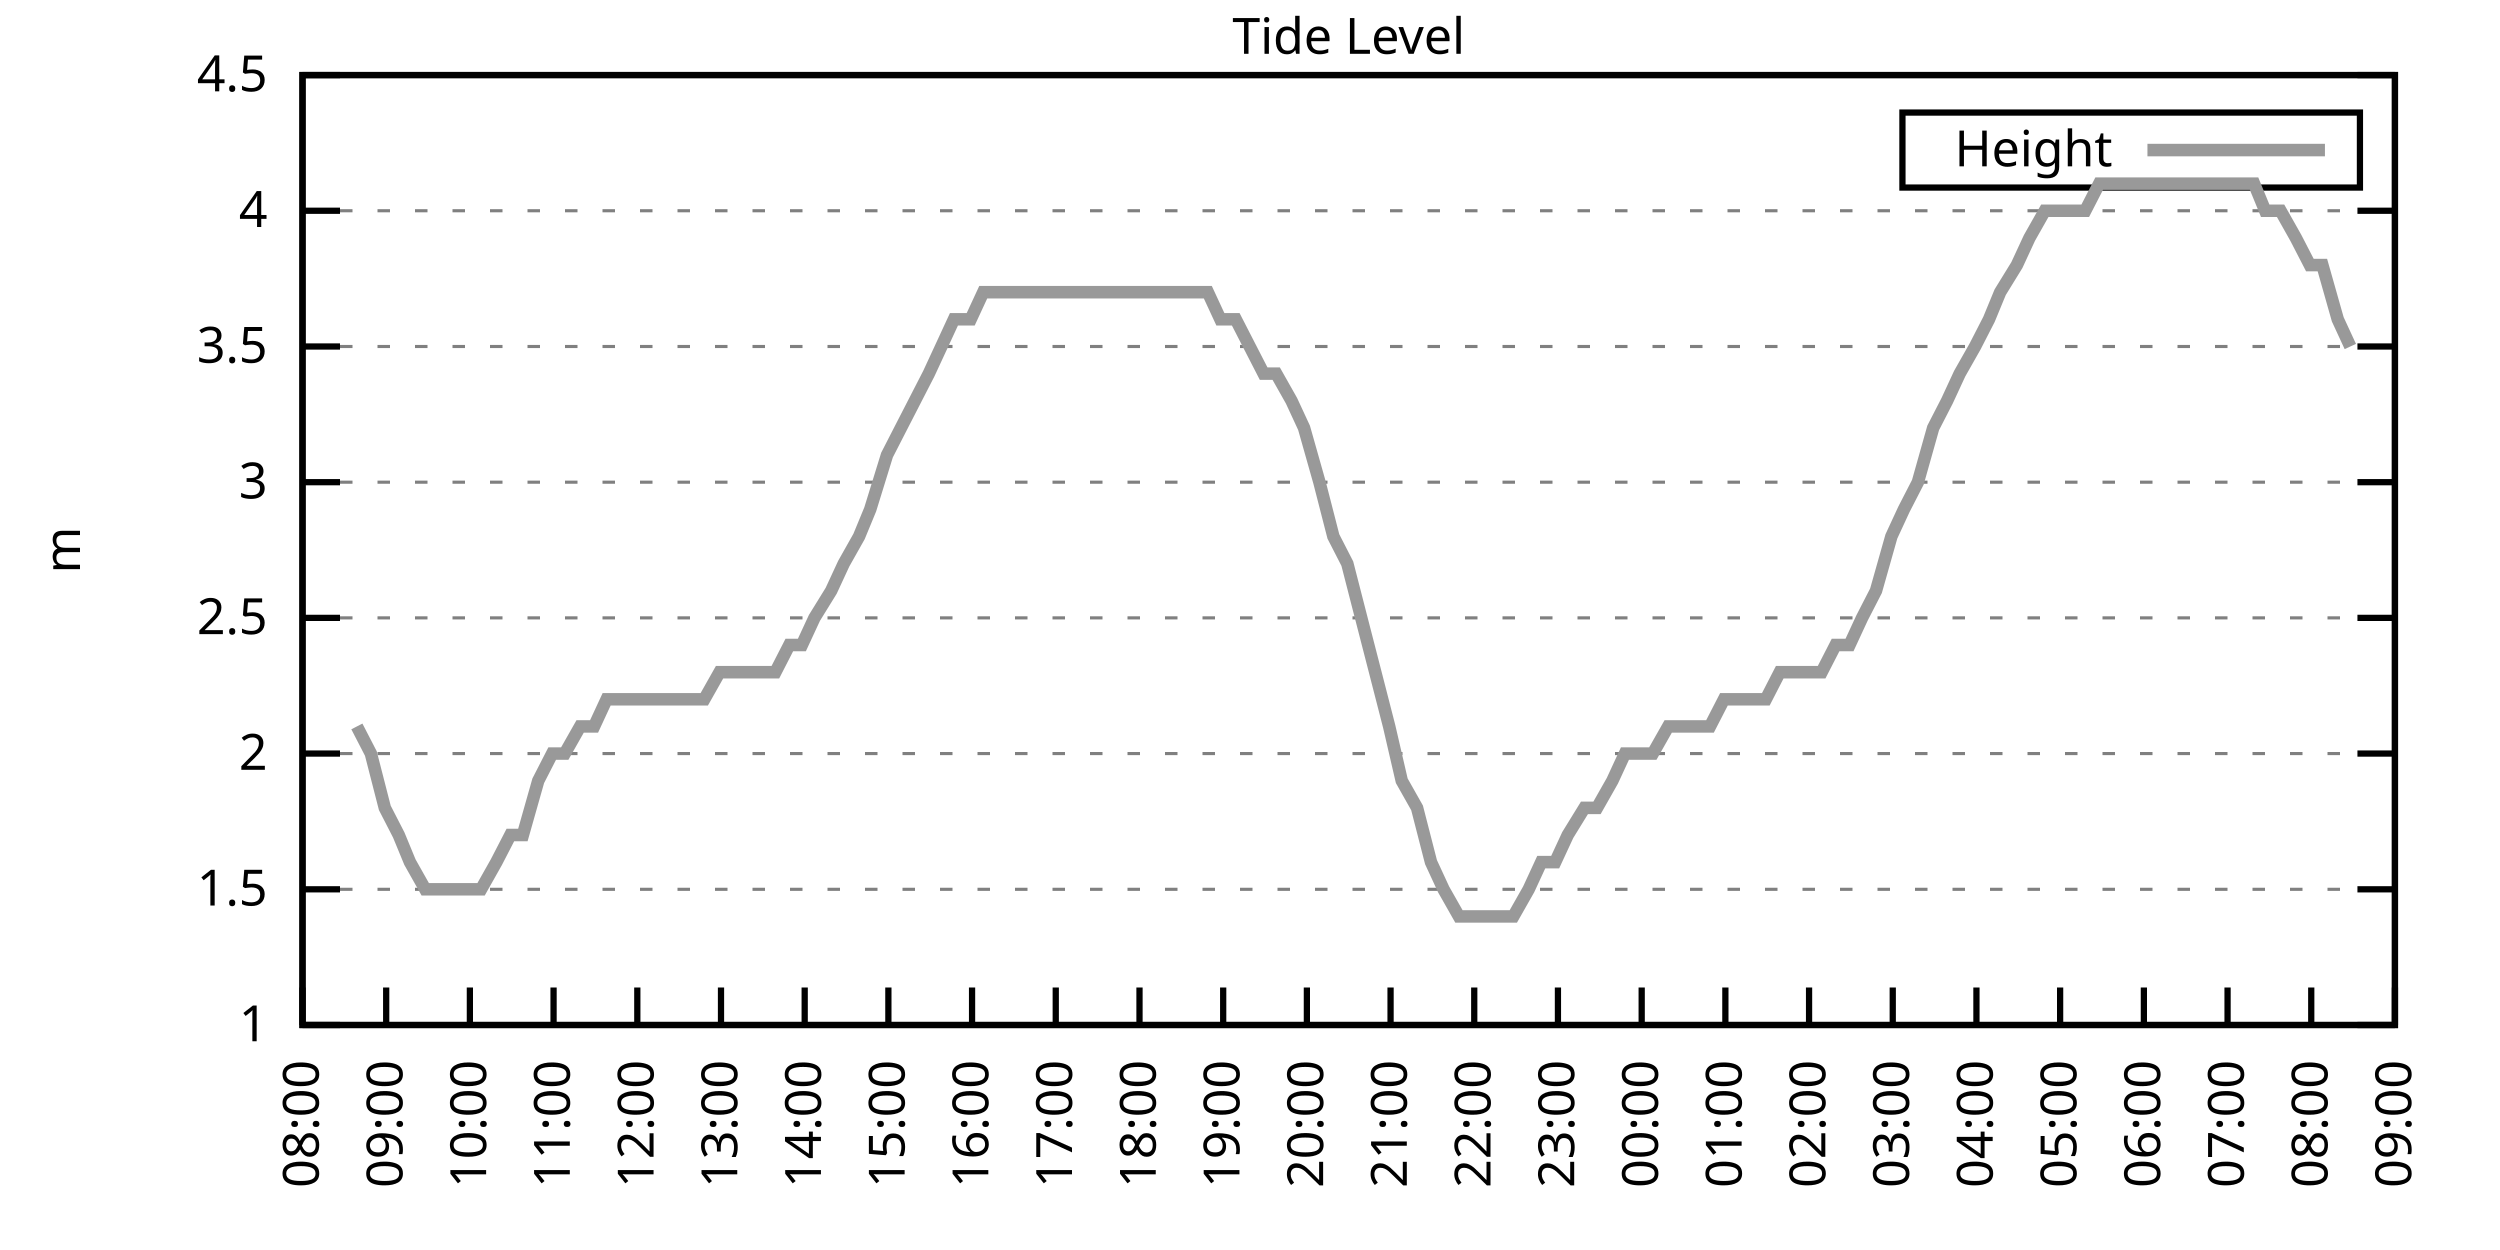
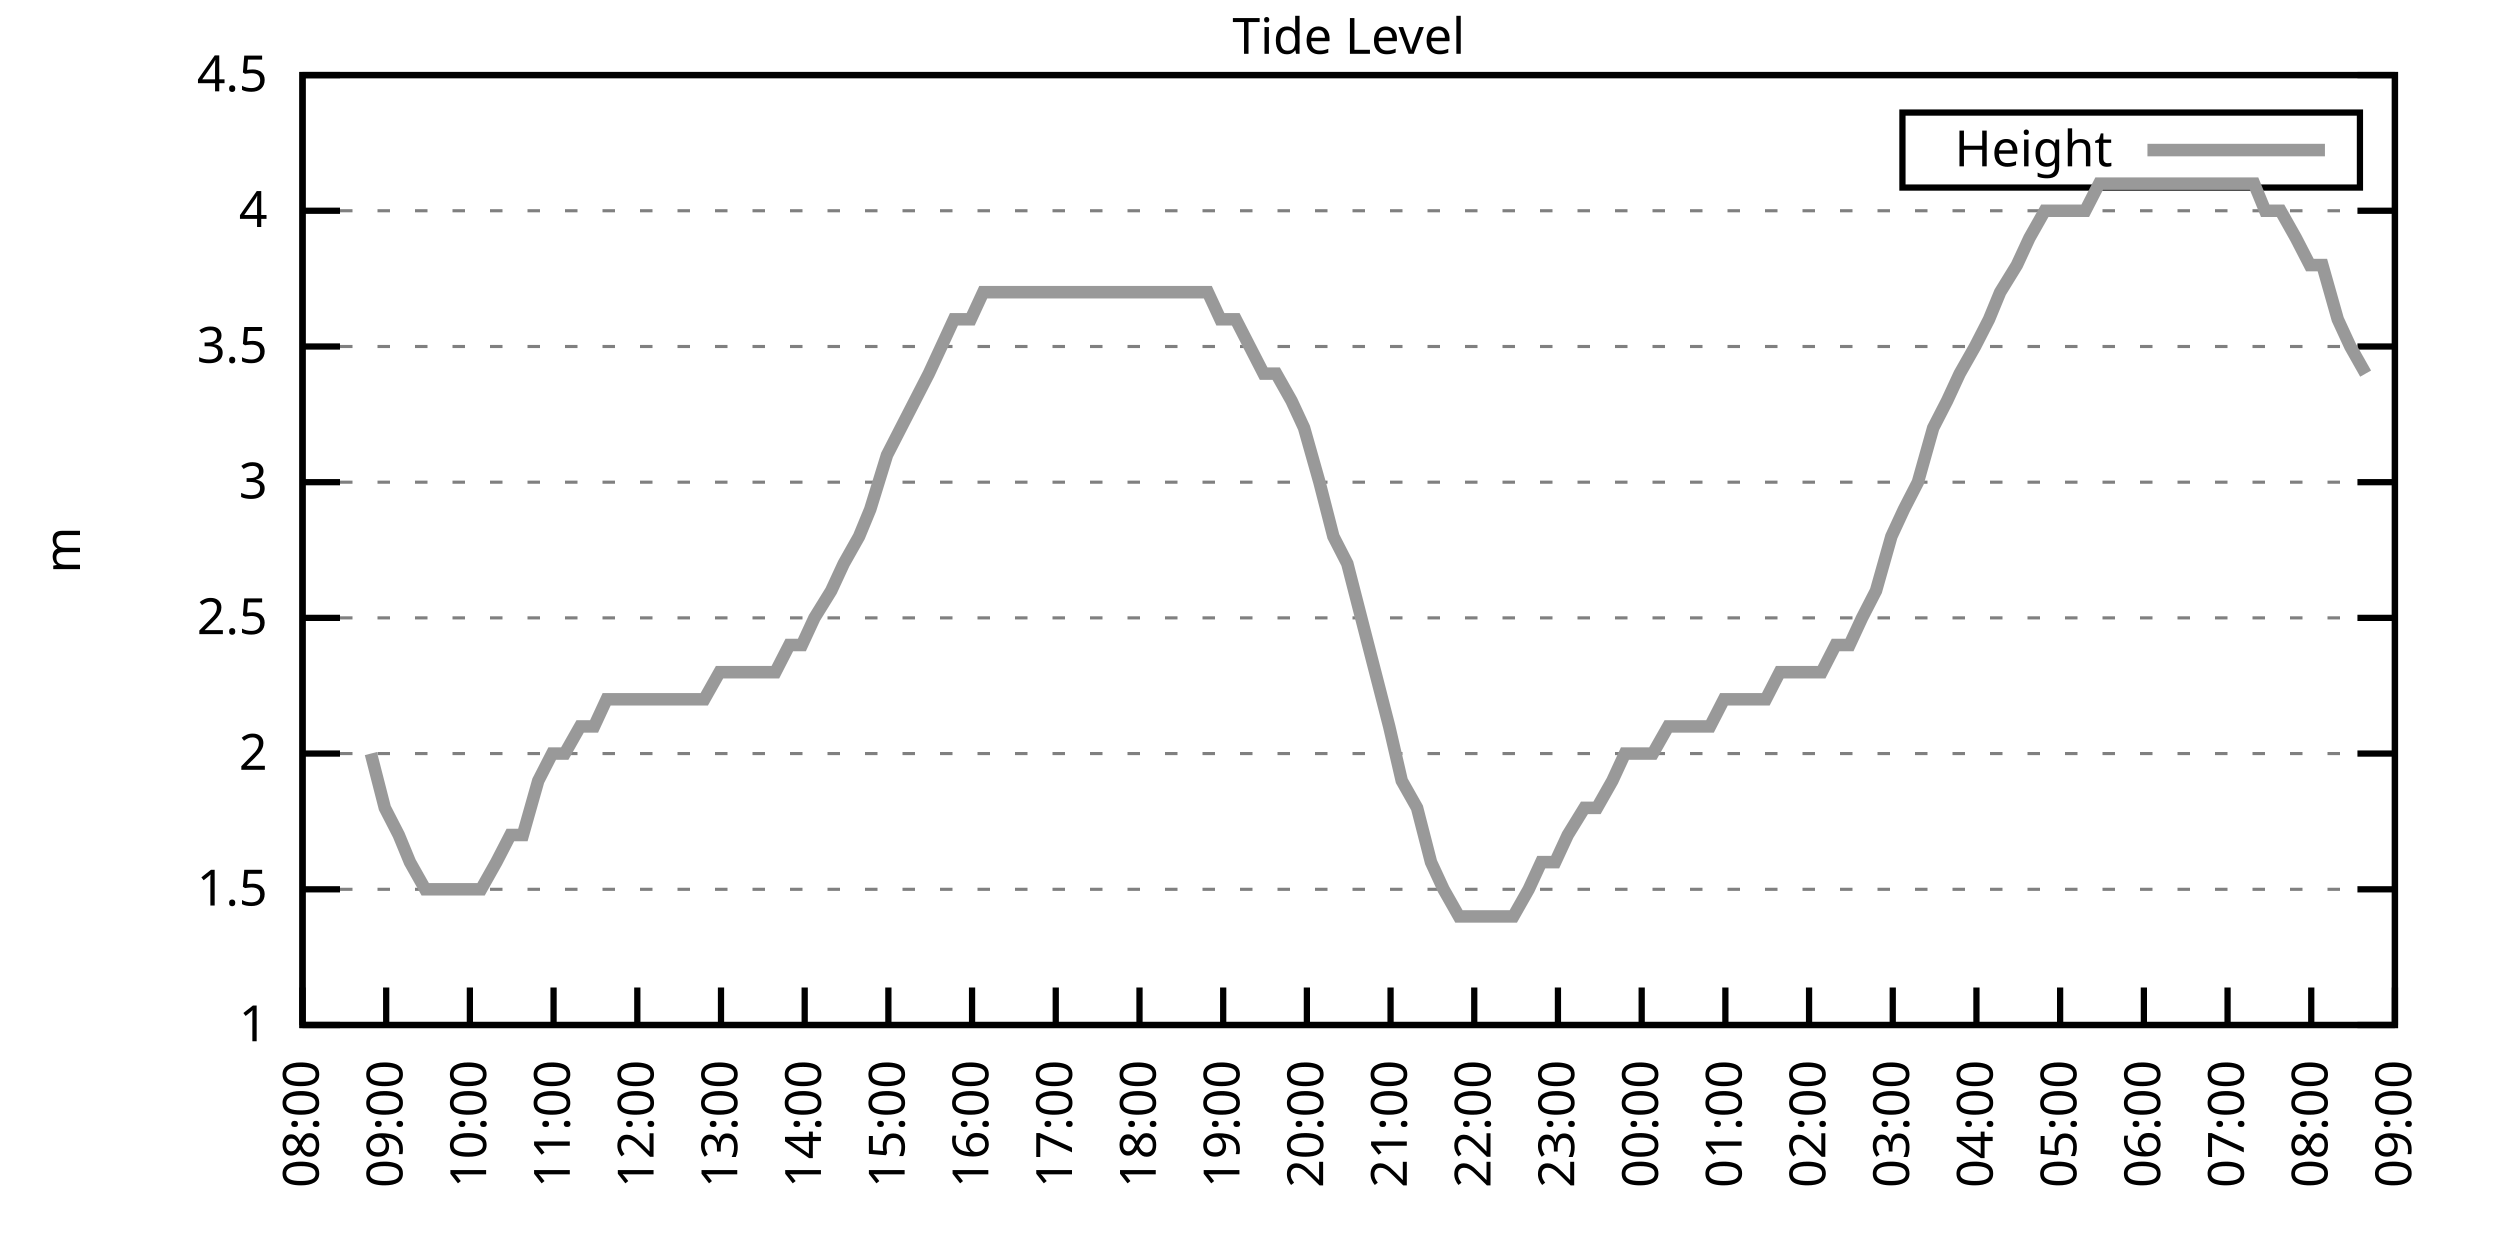
<svg xmlns="http://www.w3.org/2000/svg" xmlns:xlink="http://www.w3.org/1999/xlink" width="400" height="200" viewBox="0 0 400 200">
  <g id="gnuplot_canvas">
    <rect x="0" y="0" width="400" height="200" fill="none" />
    <defs>
      <circle id="gpDot" r="0.5" stroke-width="0.5" stroke="currentColor" />
      <path id="gpPt0" stroke-width="0.333" stroke="currentColor" d="M-1,0 h2 M0,-1 v2" />
      <path id="gpPt1" stroke-width="0.333" stroke="currentColor" d="M-1,-1 L1,1 M1,-1 L-1,1" />
      <path id="gpPt2" stroke-width="0.333" stroke="currentColor" d="M-1,0 L1,0 M0,-1 L0,1 M-1,-1 L1,1 M-1,1 L1,-1" />
      <rect id="gpPt3" stroke-width="0.333" stroke="currentColor" x="-1" y="-1" width="2" height="2" />
      <rect id="gpPt4" stroke-width="0.333" stroke="currentColor" fill="currentColor" x="-1" y="-1" width="2" height="2" />
      <circle id="gpPt5" stroke-width="0.333" stroke="currentColor" cx="0" cy="0" r="1" />
      <use xlink:href="#gpPt5" id="gpPt6" fill="currentColor" stroke="none" />
      <path id="gpPt7" stroke-width="0.333" stroke="currentColor" d="M0,-1.33 L-1.33,0.67 L1.33,0.67 z" />
      <use xlink:href="#gpPt7" id="gpPt8" fill="currentColor" stroke="none" />
      <use xlink:href="#gpPt7" id="gpPt9" stroke="currentColor" transform="rotate(180)" />
      <use xlink:href="#gpPt9" id="gpPt10" fill="currentColor" stroke="none" />
      <use xlink:href="#gpPt3" id="gpPt11" stroke="currentColor" transform="rotate(45)" />
      <use xlink:href="#gpPt11" id="gpPt12" fill="currentColor" stroke="none" />
      <path id="gpPt13" stroke-width="0.333" stroke="currentColor" d="M0,1.330 L1.265,0.411 L0.782,-1.067 L-0.782,-1.076 L-1.265,0.411 z" />
      <use xlink:href="#gpPt13" id="gpPt14" fill="currentColor" stroke="none" />
      <filter id="textbox" filterUnits="objectBoundingBox" x="0" y="0" height="1" width="1">
        <feFlood flood-color="white" flood-opacity="1" result="bgnd" />
        <feComposite in="SourceGraphic" in2="bgnd" operator="atop" />
      </filter>
      <filter id="greybox" filterUnits="objectBoundingBox" x="0" y="0" height="1" width="1">
        <feFlood flood-color="lightgrey" flood-opacity="1" result="grey" />
        <feComposite in="SourceGraphic" in2="grey" operator="atop" />
      </filter>
    </defs>
    <g fill="none" color="white" stroke="currentColor" stroke-width="1.00" stroke-linecap="butt" stroke-linejoin="miter">
</g>
    <g fill="none" color="black" stroke="currentColor" stroke-width="1.00" stroke-linecap="butt" stroke-linejoin="miter">
      <g stroke="none" shape-rendering="crispEdges">
        <polygon fill="rgb(255, 255, 255)" points="48.40,164.00 383.18,164.00 383.18,12.02 48.40,12.02 " />
      </g>
    </g>
    <g fill="none" color="black" stroke="currentColor" stroke-width="1.00" stroke-linecap="butt" stroke-linejoin="miter">
</g>
    <g fill="none" color="black" stroke="black" stroke-width="0.50" stroke-linecap="butt" stroke-linejoin="miter">
</g>
    <g fill="none" color="gray" stroke="currentColor" stroke-width="0.50" stroke-linecap="butt" stroke-linejoin="miter">
      <path stroke="gray" stroke-dasharray="2,4" class="gridline" d="M48.40,164.00 L383.19,164.00  " />
    </g>
    <g fill="none" color="gray" stroke="gray" stroke-width="1.00" stroke-linecap="butt" stroke-linejoin="miter">
</g>
    <g fill="none" color="black" stroke="currentColor" stroke-width="1.00" stroke-linecap="butt" stroke-linejoin="miter">
      <path stroke="black" d="M48.40,164.00 L54.40,164.00 M383.19,164.00 L377.19,164.00  " />
      <g transform="translate(42.80,166.60)" stroke="none" fill="black" font-family="Sans" font-size="8.00" text-anchor="end">
        <text>
          <tspan font-family="Sans"> 1</tspan>
        </text>
      </g>
    </g>
    <g fill="none" color="black" stroke="currentColor" stroke-width="1.00" stroke-linecap="butt" stroke-linejoin="miter">
</g>
    <g fill="none" color="black" stroke="black" stroke-width="0.50" stroke-linecap="butt" stroke-linejoin="miter">
</g>
    <g fill="none" color="gray" stroke="currentColor" stroke-width="0.50" stroke-linecap="butt" stroke-linejoin="miter">
      <path stroke="gray" stroke-dasharray="2,4" class="gridline" d="M48.40,142.29 L383.19,142.29  " />
    </g>
    <g fill="none" color="gray" stroke="gray" stroke-width="1.00" stroke-linecap="butt" stroke-linejoin="miter">
</g>
    <g fill="none" color="black" stroke="currentColor" stroke-width="1.00" stroke-linecap="butt" stroke-linejoin="miter">
      <path stroke="black" d="M48.40,142.29 L54.40,142.29 M383.19,142.29 L377.19,142.29  " />
      <g transform="translate(42.80,144.89)" stroke="none" fill="black" font-family="Sans" font-size="8.00" text-anchor="end">
        <text>
          <tspan font-family="Sans"> 1.5</tspan>
        </text>
      </g>
    </g>
    <g fill="none" color="black" stroke="currentColor" stroke-width="1.00" stroke-linecap="butt" stroke-linejoin="miter">
</g>
    <g fill="none" color="black" stroke="black" stroke-width="0.50" stroke-linecap="butt" stroke-linejoin="miter">
</g>
    <g fill="none" color="gray" stroke="currentColor" stroke-width="0.50" stroke-linecap="butt" stroke-linejoin="miter">
      <path stroke="gray" stroke-dasharray="2,4" class="gridline" d="M48.40,120.57 L383.19,120.57  " />
    </g>
    <g fill="none" color="gray" stroke="gray" stroke-width="1.00" stroke-linecap="butt" stroke-linejoin="miter">
</g>
    <g fill="none" color="black" stroke="currentColor" stroke-width="1.00" stroke-linecap="butt" stroke-linejoin="miter">
      <path stroke="black" d="M48.40,120.57 L54.40,120.57 M383.19,120.57 L377.19,120.57  " />
      <g transform="translate(42.80,123.17)" stroke="none" fill="black" font-family="Sans" font-size="8.00" text-anchor="end">
        <text>
          <tspan font-family="Sans"> 2</tspan>
        </text>
      </g>
    </g>
    <g fill="none" color="black" stroke="currentColor" stroke-width="1.00" stroke-linecap="butt" stroke-linejoin="miter">
</g>
    <g fill="none" color="black" stroke="black" stroke-width="0.50" stroke-linecap="butt" stroke-linejoin="miter">
</g>
    <g fill="none" color="gray" stroke="currentColor" stroke-width="0.50" stroke-linecap="butt" stroke-linejoin="miter">
      <path stroke="gray" stroke-dasharray="2,4" class="gridline" d="M48.40,98.86 L383.19,98.86  " />
    </g>
    <g fill="none" color="gray" stroke="gray" stroke-width="1.00" stroke-linecap="butt" stroke-linejoin="miter">
</g>
    <g fill="none" color="black" stroke="currentColor" stroke-width="1.00" stroke-linecap="butt" stroke-linejoin="miter">
      <path stroke="black" d="M48.40,98.86 L54.40,98.86 M383.19,98.86 L377.19,98.86  " />
      <g transform="translate(42.80,101.46)" stroke="none" fill="black" font-family="Sans" font-size="8.00" text-anchor="end">
        <text>
          <tspan font-family="Sans"> 2.5</tspan>
        </text>
      </g>
    </g>
    <g fill="none" color="black" stroke="currentColor" stroke-width="1.00" stroke-linecap="butt" stroke-linejoin="miter">
</g>
    <g fill="none" color="black" stroke="black" stroke-width="0.50" stroke-linecap="butt" stroke-linejoin="miter">
</g>
    <g fill="none" color="gray" stroke="currentColor" stroke-width="0.50" stroke-linecap="butt" stroke-linejoin="miter">
      <path stroke="gray" stroke-dasharray="2,4" class="gridline" d="M48.40,77.15 L383.19,77.15  " />
    </g>
    <g fill="none" color="gray" stroke="gray" stroke-width="1.00" stroke-linecap="butt" stroke-linejoin="miter">
</g>
    <g fill="none" color="black" stroke="currentColor" stroke-width="1.00" stroke-linecap="butt" stroke-linejoin="miter">
      <path stroke="black" d="M48.40,77.15 L54.40,77.15 M383.19,77.15 L377.19,77.15  " />
      <g transform="translate(42.80,79.75)" stroke="none" fill="black" font-family="Sans" font-size="8.00" text-anchor="end">
        <text>
          <tspan font-family="Sans"> 3</tspan>
        </text>
      </g>
    </g>
    <g fill="none" color="black" stroke="currentColor" stroke-width="1.00" stroke-linecap="butt" stroke-linejoin="miter">
</g>
    <g fill="none" color="black" stroke="black" stroke-width="0.50" stroke-linecap="butt" stroke-linejoin="miter">
</g>
    <g fill="none" color="gray" stroke="currentColor" stroke-width="0.50" stroke-linecap="butt" stroke-linejoin="miter">
      <path stroke="gray" stroke-dasharray="2,4" class="gridline" d="M48.40,55.44 L383.19,55.44  " />
    </g>
    <g fill="none" color="gray" stroke="gray" stroke-width="1.00" stroke-linecap="butt" stroke-linejoin="miter">
</g>
    <g fill="none" color="black" stroke="currentColor" stroke-width="1.00" stroke-linecap="butt" stroke-linejoin="miter">
      <path stroke="black" d="M48.40,55.44 L54.40,55.44 M383.19,55.44 L377.19,55.44  " />
      <g transform="translate(42.80,58.04)" stroke="none" fill="black" font-family="Sans" font-size="8.00" text-anchor="end">
        <text>
          <tspan font-family="Sans"> 3.5</tspan>
        </text>
      </g>
    </g>
    <g fill="none" color="black" stroke="currentColor" stroke-width="1.00" stroke-linecap="butt" stroke-linejoin="miter">
</g>
    <g fill="none" color="black" stroke="black" stroke-width="0.50" stroke-linecap="butt" stroke-linejoin="miter">
</g>
    <g fill="none" color="gray" stroke="currentColor" stroke-width="0.50" stroke-linecap="butt" stroke-linejoin="miter">
      <path stroke="gray" stroke-dasharray="2,4" class="gridline" d="M48.40,33.72 L383.19,33.72  " />
    </g>
    <g fill="none" color="gray" stroke="gray" stroke-width="1.00" stroke-linecap="butt" stroke-linejoin="miter">
</g>
    <g fill="none" color="black" stroke="currentColor" stroke-width="1.00" stroke-linecap="butt" stroke-linejoin="miter">
      <path stroke="black" d="M48.40,33.72 L54.40,33.72 M383.19,33.72 L377.19,33.72  " />
      <g transform="translate(42.80,36.32)" stroke="none" fill="black" font-family="Sans" font-size="8.00" text-anchor="end">
        <text>
          <tspan font-family="Sans"> 4</tspan>
        </text>
      </g>
    </g>
    <g fill="none" color="black" stroke="currentColor" stroke-width="1.00" stroke-linecap="butt" stroke-linejoin="miter">
</g>
    <g fill="none" color="black" stroke="black" stroke-width="0.50" stroke-linecap="butt" stroke-linejoin="miter">
</g>
    <g fill="none" color="gray" stroke="currentColor" stroke-width="0.50" stroke-linecap="butt" stroke-linejoin="miter">
      <path stroke="gray" stroke-dasharray="2,4" class="gridline" d="M48.40,12.01 L383.19,12.01  " />
    </g>
    <g fill="none" color="gray" stroke="gray" stroke-width="1.00" stroke-linecap="butt" stroke-linejoin="miter">
</g>
    <g fill="none" color="black" stroke="currentColor" stroke-width="1.00" stroke-linecap="butt" stroke-linejoin="miter">
      <path stroke="black" d="M48.40,12.01 L54.40,12.01 M383.19,12.01 L377.19,12.01  " />
      <g transform="translate(42.80,14.61)" stroke="none" fill="black" font-family="Sans" font-size="8.00" text-anchor="end">
        <text>
          <tspan font-family="Sans"> 4.5</tspan>
        </text>
      </g>
    </g>
    <g fill="none" color="black" stroke="currentColor" stroke-width="1.00" stroke-linecap="butt" stroke-linejoin="miter">
      <path stroke="black" d="M48.40,164.00 L48.40,158.00  " />
      <g transform="translate(51.00,169.60) rotate(270.00)" stroke="none" fill="black" font-family="Sans" font-size="8.00" text-anchor="end">
        <text>
          <tspan font-family="Sans">08:00</tspan>
        </text>
      </g>
    </g>
    <g fill="none" color="black" stroke="currentColor" stroke-width="1.00" stroke-linecap="butt" stroke-linejoin="miter">
      <path stroke="black" d="M61.79,164.00 L61.79,158.00  " />
      <g transform="translate(64.39,169.60) rotate(270.00)" stroke="none" fill="black" font-family="Sans" font-size="8.00" text-anchor="end">
        <text>
          <tspan font-family="Sans">09:00</tspan>
        </text>
      </g>
    </g>
    <g fill="none" color="black" stroke="currentColor" stroke-width="1.00" stroke-linecap="butt" stroke-linejoin="miter">
      <path stroke="black" d="M75.18,164.00 L75.18,158.00  " />
      <g transform="translate(77.78,169.60) rotate(270.00)" stroke="none" fill="black" font-family="Sans" font-size="8.00" text-anchor="end">
        <text>
          <tspan font-family="Sans">10:00</tspan>
        </text>
      </g>
    </g>
    <g fill="none" color="black" stroke="currentColor" stroke-width="1.00" stroke-linecap="butt" stroke-linejoin="miter">
      <path stroke="black" d="M88.57,164.00 L88.57,158.00  " />
      <g transform="translate(91.17,169.60) rotate(270.00)" stroke="none" fill="black" font-family="Sans" font-size="8.00" text-anchor="end">
        <text>
          <tspan font-family="Sans">11:00</tspan>
        </text>
      </g>
    </g>
    <g fill="none" color="black" stroke="currentColor" stroke-width="1.00" stroke-linecap="butt" stroke-linejoin="miter">
      <path stroke="black" d="M101.97,164.00 L101.97,158.00  " />
      <g transform="translate(104.57,169.60) rotate(270.00)" stroke="none" fill="black" font-family="Sans" font-size="8.00" text-anchor="end">
        <text>
          <tspan font-family="Sans">12:00</tspan>
        </text>
      </g>
    </g>
    <g fill="none" color="black" stroke="currentColor" stroke-width="1.00" stroke-linecap="butt" stroke-linejoin="miter">
      <path stroke="black" d="M115.36,164.00 L115.36,158.00  " />
      <g transform="translate(117.96,169.60) rotate(270.00)" stroke="none" fill="black" font-family="Sans" font-size="8.00" text-anchor="end">
        <text>
          <tspan font-family="Sans">13:00</tspan>
        </text>
      </g>
    </g>
    <g fill="none" color="black" stroke="currentColor" stroke-width="1.00" stroke-linecap="butt" stroke-linejoin="miter">
      <path stroke="black" d="M128.75,164.00 L128.75,158.00  " />
      <g transform="translate(131.35,169.60) rotate(270.00)" stroke="none" fill="black" font-family="Sans" font-size="8.00" text-anchor="end">
        <text>
          <tspan font-family="Sans">14:00</tspan>
        </text>
      </g>
    </g>
    <g fill="none" color="black" stroke="currentColor" stroke-width="1.00" stroke-linecap="butt" stroke-linejoin="miter">
      <path stroke="black" d="M142.14,164.00 L142.14,158.00  " />
      <g transform="translate(144.74,169.60) rotate(270.00)" stroke="none" fill="black" font-family="Sans" font-size="8.00" text-anchor="end">
        <text>
          <tspan font-family="Sans">15:00</tspan>
        </text>
      </g>
    </g>
    <g fill="none" color="black" stroke="currentColor" stroke-width="1.00" stroke-linecap="butt" stroke-linejoin="miter">
      <path stroke="black" d="M155.53,164.00 L155.53,158.00  " />
      <g transform="translate(158.13,169.60) rotate(270.00)" stroke="none" fill="black" font-family="Sans" font-size="8.00" text-anchor="end">
        <text>
          <tspan font-family="Sans">16:00</tspan>
        </text>
      </g>
    </g>
    <g fill="none" color="black" stroke="currentColor" stroke-width="1.00" stroke-linecap="butt" stroke-linejoin="miter">
      <path stroke="black" d="M168.92,164.00 L168.92,158.00  " />
      <g transform="translate(171.52,169.60) rotate(270.00)" stroke="none" fill="black" font-family="Sans" font-size="8.00" text-anchor="end">
        <text>
          <tspan font-family="Sans">17:00</tspan>
        </text>
      </g>
    </g>
    <g fill="none" color="black" stroke="currentColor" stroke-width="1.00" stroke-linecap="butt" stroke-linejoin="miter">
      <path stroke="black" d="M182.32,164.00 L182.32,158.00  " />
      <g transform="translate(184.92,169.60) rotate(270.00)" stroke="none" fill="black" font-family="Sans" font-size="8.00" text-anchor="end">
        <text>
          <tspan font-family="Sans">18:00</tspan>
        </text>
      </g>
    </g>
    <g fill="none" color="black" stroke="currentColor" stroke-width="1.00" stroke-linecap="butt" stroke-linejoin="miter">
      <path stroke="black" d="M195.71,164.00 L195.71,158.00  " />
      <g transform="translate(198.31,169.60) rotate(270.00)" stroke="none" fill="black" font-family="Sans" font-size="8.00" text-anchor="end">
        <text>
          <tspan font-family="Sans">19:00</tspan>
        </text>
      </g>
    </g>
    <g fill="none" color="black" stroke="currentColor" stroke-width="1.00" stroke-linecap="butt" stroke-linejoin="miter">
      <path stroke="black" d="M209.10,164.00 L209.10,158.00  " />
      <g transform="translate(211.70,169.60) rotate(270.00)" stroke="none" fill="black" font-family="Sans" font-size="8.00" text-anchor="end">
        <text>
          <tspan font-family="Sans">20:00</tspan>
        </text>
      </g>
    </g>
    <g fill="none" color="black" stroke="currentColor" stroke-width="1.00" stroke-linecap="butt" stroke-linejoin="miter">
      <path stroke="black" d="M222.49,164.00 L222.49,158.00  " />
      <g transform="translate(225.09,169.60) rotate(270.00)" stroke="none" fill="black" font-family="Sans" font-size="8.00" text-anchor="end">
        <text>
          <tspan font-family="Sans">21:00</tspan>
        </text>
      </g>
    </g>
    <g fill="none" color="black" stroke="currentColor" stroke-width="1.00" stroke-linecap="butt" stroke-linejoin="miter">
      <path stroke="black" d="M235.88,164.00 L235.88,158.00  " />
      <g transform="translate(238.48,169.60) rotate(270.00)" stroke="none" fill="black" font-family="Sans" font-size="8.00" text-anchor="end">
        <text>
          <tspan font-family="Sans">22:00</tspan>
        </text>
      </g>
    </g>
    <g fill="none" color="black" stroke="currentColor" stroke-width="1.00" stroke-linecap="butt" stroke-linejoin="miter">
      <path stroke="black" d="M249.27,164.00 L249.27,158.00  " />
      <g transform="translate(251.87,169.60) rotate(270.00)" stroke="none" fill="black" font-family="Sans" font-size="8.00" text-anchor="end">
        <text>
          <tspan font-family="Sans">23:00</tspan>
        </text>
      </g>
    </g>
    <g fill="none" color="black" stroke="currentColor" stroke-width="1.00" stroke-linecap="butt" stroke-linejoin="miter">
      <path stroke="black" d="M262.67,164.00 L262.67,158.00  " />
      <g transform="translate(265.27,169.60) rotate(270.00)" stroke="none" fill="black" font-family="Sans" font-size="8.00" text-anchor="end">
        <text>
          <tspan font-family="Sans">00:00</tspan>
        </text>
      </g>
    </g>
    <g fill="none" color="black" stroke="currentColor" stroke-width="1.00" stroke-linecap="butt" stroke-linejoin="miter">
      <path stroke="black" d="M276.06,164.00 L276.06,158.00  " />
      <g transform="translate(278.66,169.60) rotate(270.00)" stroke="none" fill="black" font-family="Sans" font-size="8.00" text-anchor="end">
        <text>
          <tspan font-family="Sans">01:00</tspan>
        </text>
      </g>
    </g>
    <g fill="none" color="black" stroke="currentColor" stroke-width="1.00" stroke-linecap="butt" stroke-linejoin="miter">
      <path stroke="black" d="M289.45,164.00 L289.45,158.00  " />
      <g transform="translate(292.05,169.60) rotate(270.00)" stroke="none" fill="black" font-family="Sans" font-size="8.00" text-anchor="end">
        <text>
          <tspan font-family="Sans">02:00</tspan>
        </text>
      </g>
    </g>
    <g fill="none" color="black" stroke="currentColor" stroke-width="1.00" stroke-linecap="butt" stroke-linejoin="miter">
      <path stroke="black" d="M302.84,164.00 L302.84,158.00  " />
      <g transform="translate(305.44,169.60) rotate(270.00)" stroke="none" fill="black" font-family="Sans" font-size="8.00" text-anchor="end">
        <text>
          <tspan font-family="Sans">03:00</tspan>
        </text>
      </g>
    </g>
    <g fill="none" color="black" stroke="currentColor" stroke-width="1.00" stroke-linecap="butt" stroke-linejoin="miter">
      <path stroke="black" d="M316.23,164.00 L316.23,158.00  " />
      <g transform="translate(318.83,169.60) rotate(270.00)" stroke="none" fill="black" font-family="Sans" font-size="8.00" text-anchor="end">
        <text>
          <tspan font-family="Sans">04:00</tspan>
        </text>
      </g>
    </g>
    <g fill="none" color="black" stroke="currentColor" stroke-width="1.00" stroke-linecap="butt" stroke-linejoin="miter">
      <path stroke="black" d="M329.62,164.00 L329.62,158.00  " />
      <g transform="translate(332.22,169.60) rotate(270.00)" stroke="none" fill="black" font-family="Sans" font-size="8.00" text-anchor="end">
        <text>
          <tspan font-family="Sans">05:00</tspan>
        </text>
      </g>
    </g>
    <g fill="none" color="black" stroke="currentColor" stroke-width="1.00" stroke-linecap="butt" stroke-linejoin="miter">
      <path stroke="black" d="M343.02,164.00 L343.02,158.00  " />
      <g transform="translate(345.62,169.60) rotate(270.00)" stroke="none" fill="black" font-family="Sans" font-size="8.00" text-anchor="end">
        <text>
          <tspan font-family="Sans">06:00</tspan>
        </text>
      </g>
    </g>
    <g fill="none" color="black" stroke="currentColor" stroke-width="1.00" stroke-linecap="butt" stroke-linejoin="miter">
      <path stroke="black" d="M356.41,164.00 L356.41,158.00  " />
      <g transform="translate(359.01,169.60) rotate(270.00)" stroke="none" fill="black" font-family="Sans" font-size="8.00" text-anchor="end">
        <text>
          <tspan font-family="Sans">07:00</tspan>
        </text>
      </g>
    </g>
    <g fill="none" color="black" stroke="currentColor" stroke-width="1.00" stroke-linecap="butt" stroke-linejoin="miter">
      <path stroke="black" d="M369.80,164.00 L369.80,158.00  " />
      <g transform="translate(372.40,169.60) rotate(270.00)" stroke="none" fill="black" font-family="Sans" font-size="8.00" text-anchor="end">
        <text>
          <tspan font-family="Sans">08:00</tspan>
        </text>
      </g>
    </g>
    <g fill="none" color="black" stroke="currentColor" stroke-width="1.00" stroke-linecap="butt" stroke-linejoin="miter">
      <path stroke="black" d="M383.19,164.00 L383.19,158.00  " />
      <g transform="translate(385.79,169.60) rotate(270.00)" stroke="none" fill="black" font-family="Sans" font-size="8.00" text-anchor="end">
        <text>
          <tspan font-family="Sans">09:00</tspan>
        </text>
      </g>
    </g>
    <g fill="none" color="black" stroke="currentColor" stroke-width="1.00" stroke-linecap="butt" stroke-linejoin="miter">
</g>
    <g fill="none" color="black" stroke="currentColor" stroke-width="1.00" stroke-linecap="butt" stroke-linejoin="miter">
      <path stroke="black" d="M48.40,12.01 L48.40,164.00 L383.19,164.00 L383.19,12.01 L48.40,12.01 Z  " />
    </g>
    <g fill="none" color="black" stroke="currentColor" stroke-width="1.00" stroke-linecap="butt" stroke-linejoin="miter">
</g>
    <g fill="none" color="black" stroke="currentColor" stroke-width="1.00" stroke-linecap="butt" stroke-linejoin="miter">
      <path stroke="black" d="M304.39,30.01 L304.39,18.01 L377.59,18.01 L377.59,30.01 L304.39,30.01 Z  " />
    </g>
    <g id="Tide_level_plot_1">
      <g fill="none" color="white" stroke="black" stroke-width="2.00" stroke-linecap="butt" stroke-linejoin="miter">
</g>
      <g fill="none" color="black" stroke="currentColor" stroke-width="2.00" stroke-linecap="butt" stroke-linejoin="miter">
        <g transform="translate(337.99,26.61)" stroke="none" fill="black" font-family="Sans" font-size="8.00" text-anchor="end">
          <text>
            <tspan font-family="Sans">Height</tspan>
          </text>
        </g>
      </g>
      <g fill="none" color="black" stroke="currentColor" stroke-width="2.00" stroke-linecap="butt" stroke-linejoin="miter">
-         <path stroke="rgb(153, 153, 153)" d="M343.59,24.01 L371.99,24.01 M57.10,116.23 L59.34,120.57 L61.57,129.26 L63.80,133.60 L65.59,137.94 L68.04,142.29   L70.27,142.29 L72.50,142.29 L74.74,142.29 L76.97,142.29 L79.42,137.94 L81.66,133.60 L83.66,133.60 L86.12,124.92   L88.35,120.57 L90.36,120.57 L92.82,116.23 L95.05,116.23 L97.06,111.89 L99.51,111.89 L101.52,111.89 L103.98,111.89   L105.98,111.89 L108.44,111.89 L110.67,111.89 L112.68,111.89 L115.13,107.55 L117.37,107.55 L119.60,107.55 L121.83,107.55   L124.06,107.55 L126.29,103.20 L128.30,103.20 L130.31,98.86 L132.99,94.52 L135.00,90.18 L137.45,85.83 L139.24,81.49   L141.92,72.81 L144.15,68.46 L146.38,64.12 L148.61,59.78 L150.62,55.44 L152.63,51.09 L155.31,51.09 L157.32,46.75   L159.77,46.75 L161.78,46.75 L164.24,46.75 L166.47,46.75 L168.48,46.75 L170.49,46.75 L173.17,46.75 L175.17,46.75   L177.41,46.75 L179.86,46.75 L182.09,46.75 L184.10,46.75 L186.11,46.75 L188.79,46.75 L190.80,46.75 L193.25,46.75   L195.26,51.09 L197.72,51.09 L199.95,55.44 L202.18,59.78 L204.19,59.78 L206.64,64.12 L208.65,68.46 L211.11,77.15   L213.34,85.83 L215.57,90.18 L217.80,98.86 L220.04,107.55 L222.27,116.23 L224.28,124.92 L226.73,129.26 L228.96,137.94   L230.97,142.29 L233.43,146.63 L235.66,146.63 L237.89,146.63 L240.12,146.63 L242.13,146.63 L244.59,142.29 L246.60,137.94   L248.83,137.94 L250.84,133.60 L253.51,129.26 L255.52,129.26 L257.98,124.92 L259.99,120.57 L262.44,120.57 L264.45,120.57   L266.91,116.23 L268.69,116.23 L271.15,116.23 L273.60,116.23 L275.83,111.89 L277.40,111.89 L280.07,111.89 L282.53,111.89   L284.76,107.55 L286.99,107.55 L289.23,107.55 L291.46,107.55 L293.69,103.20 L295.92,103.20 L297.93,98.86 L300.16,94.52   L302.62,85.83 L304.63,81.49 L306.86,77.15 L309.31,68.46 L311.54,64.12 L313.55,59.78 L316.01,55.44 L318.24,51.09   L320.03,46.75 L322.70,42.41 L324.71,38.07 L327.17,33.72 L329.18,33.72 L331.63,33.72 L333.64,33.72 L335.87,29.38   L338.33,29.38 L340.56,29.38 L342.79,29.38 L345.02,29.38 L346.81,29.38 L349.49,29.38 L351.50,29.38 L353.51,29.38   L356.18,29.38 L358.19,29.38 L360.65,29.38 L362.43,33.72 L364.89,33.72 L367.34,38.07 L369.58,42.41 L371.58,42.41   L374.04,51.09 L376.05,55.44  " />
+         <path stroke="rgb(153, 153, 153)" d="M343.59,24.01 L371.99,24.01 M59.34,120.57 L61.57,129.26 L63.80,133.60 L65.59,137.94 L68.04,142.29 L70.27,142.29   L72.50,142.29 L74.74,142.29 L76.97,142.29 L79.42,137.94 L81.66,133.60 L83.66,133.60 L86.12,124.92 L88.35,120.57   L90.36,120.57 L92.82,116.23 L95.05,116.23 L97.06,111.89 L99.51,111.89 L101.52,111.89 L103.98,111.89 L105.98,111.89   L108.44,111.89 L110.67,111.89 L112.68,111.89 L115.13,107.55 L117.37,107.55 L119.60,107.55 L121.83,107.55 L124.06,107.55   L126.29,103.20 L128.30,103.20 L130.31,98.86 L132.99,94.52 L135.00,90.18 L137.45,85.83 L139.24,81.49 L141.92,72.81   L144.15,68.46 L146.38,64.12 L148.61,59.78 L150.62,55.44 L152.63,51.09 L155.31,51.09 L157.32,46.75 L159.77,46.75   L161.78,46.75 L164.24,46.75 L166.47,46.75 L168.48,46.75 L170.49,46.75 L173.17,46.75 L175.17,46.75 L177.41,46.75   L179.86,46.75 L182.09,46.75 L184.10,46.75 L186.11,46.75 L188.79,46.75 L190.80,46.75 L193.25,46.75 L195.26,51.09   L197.72,51.09 L199.95,55.44 L202.18,59.78 L204.19,59.78 L206.64,64.12 L208.65,68.46 L211.11,77.15 L213.34,85.83   L215.57,90.18 L217.80,98.86 L220.04,107.55 L222.27,116.23 L224.28,124.92 L226.73,129.26 L228.96,137.94 L230.97,142.29   L233.43,146.63 L235.66,146.63 L237.89,146.63 L240.12,146.63 L242.13,146.63 L244.59,142.29 L246.60,137.94 L248.83,137.94   L250.84,133.60 L253.51,129.26 L255.52,129.26 L257.98,124.92 L259.99,120.57 L262.44,120.57 L264.45,120.57 L266.91,116.23   L268.69,116.23 L271.15,116.23 L273.60,116.23 L275.83,111.89 L277.40,111.89 L280.07,111.89 L282.53,111.89 L284.76,107.55   L286.99,107.55 L289.23,107.55 L291.46,107.55 L293.69,103.20 L295.92,103.20 L297.93,98.86 L300.16,94.52 L302.62,85.83   L304.63,81.49 L306.86,77.15 L309.31,68.46 L311.54,64.12 L313.55,59.78 L316.01,55.44 L318.24,51.09 L320.03,46.75   L322.70,42.41 L324.71,38.07 L327.17,33.72 L329.18,33.72 L331.63,33.72 L333.64,33.72 L335.87,29.38 L338.33,29.38   L340.56,29.38 L342.79,29.38 L345.02,29.38 L346.81,29.38 L349.49,29.38 L351.50,29.38 L353.51,29.38 L356.18,29.38   L358.19,29.38 L360.65,29.38 L362.43,33.72 L364.89,33.72 L367.34,38.07 L369.58,42.41 L371.58,42.41 L374.04,51.09   L376.05,55.44 L378.50,59.78  " />
      </g>
    </g>
    <g fill="none" color="black" stroke="currentColor" stroke-width="2.00" stroke-linecap="butt" stroke-linejoin="miter">
</g>
    <g fill="none" color="black" stroke="black" stroke-width="1.00" stroke-linecap="butt" stroke-linejoin="miter">
</g>
    <g fill="none" color="black" stroke="currentColor" stroke-width="1.00" stroke-linecap="butt" stroke-linejoin="miter">
      <path stroke="black" d="M48.40,12.01 L48.40,164.00 L383.19,164.00 L383.19,12.01 L48.40,12.01 Z  " />
      <g transform="translate(12.80,88.01) rotate(270.00)" stroke="none" fill="black" font-family="Sans" font-size="8.00" text-anchor="middle">
        <text>
          <tspan font-family="Sans">m</tspan>
        </text>
      </g>
    </g>
    <g fill="none" color="black" stroke="currentColor" stroke-width="1.00" stroke-linecap="butt" stroke-linejoin="miter">
</g>
    <g fill="none" color="black" stroke="currentColor" stroke-width="1.00" stroke-linecap="butt" stroke-linejoin="miter">
      <g transform="translate(215.79,8.61)" stroke="none" fill="black" font-family="Sans" font-size="8.00" text-anchor="middle">
        <text>
          <tspan font-family="Sans">Tide Level</tspan>
        </text>
      </g>
    </g>
    <g fill="none" color="black" stroke="currentColor" stroke-width="1.00" stroke-linecap="butt" stroke-linejoin="miter">
</g>
  </g>
</svg>
